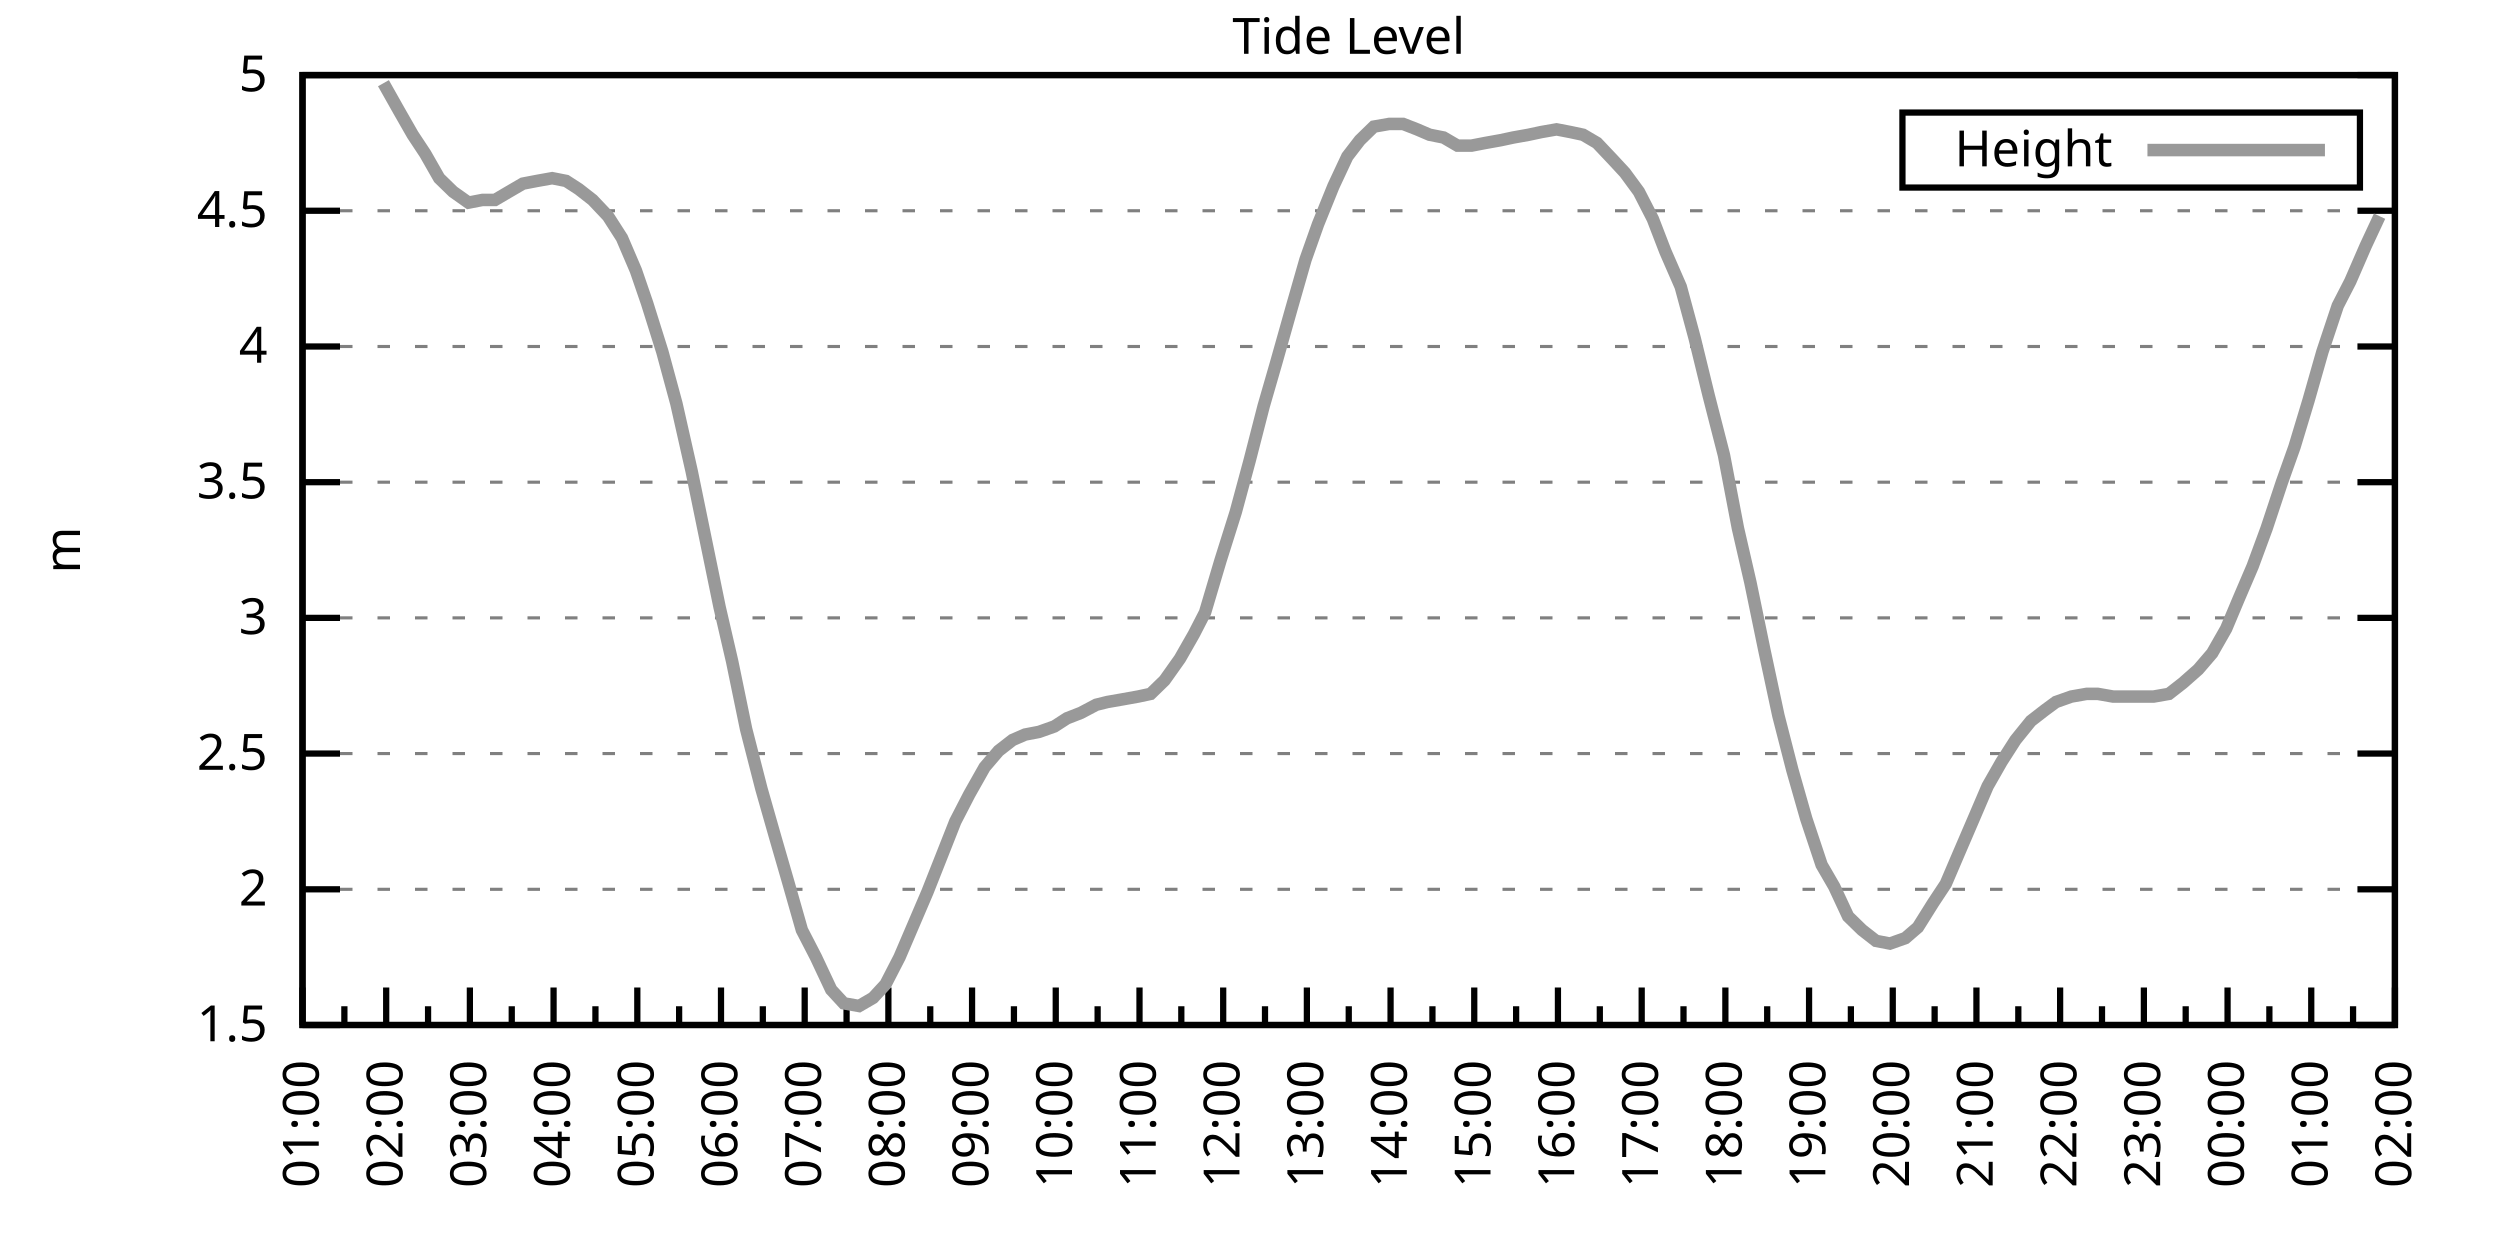
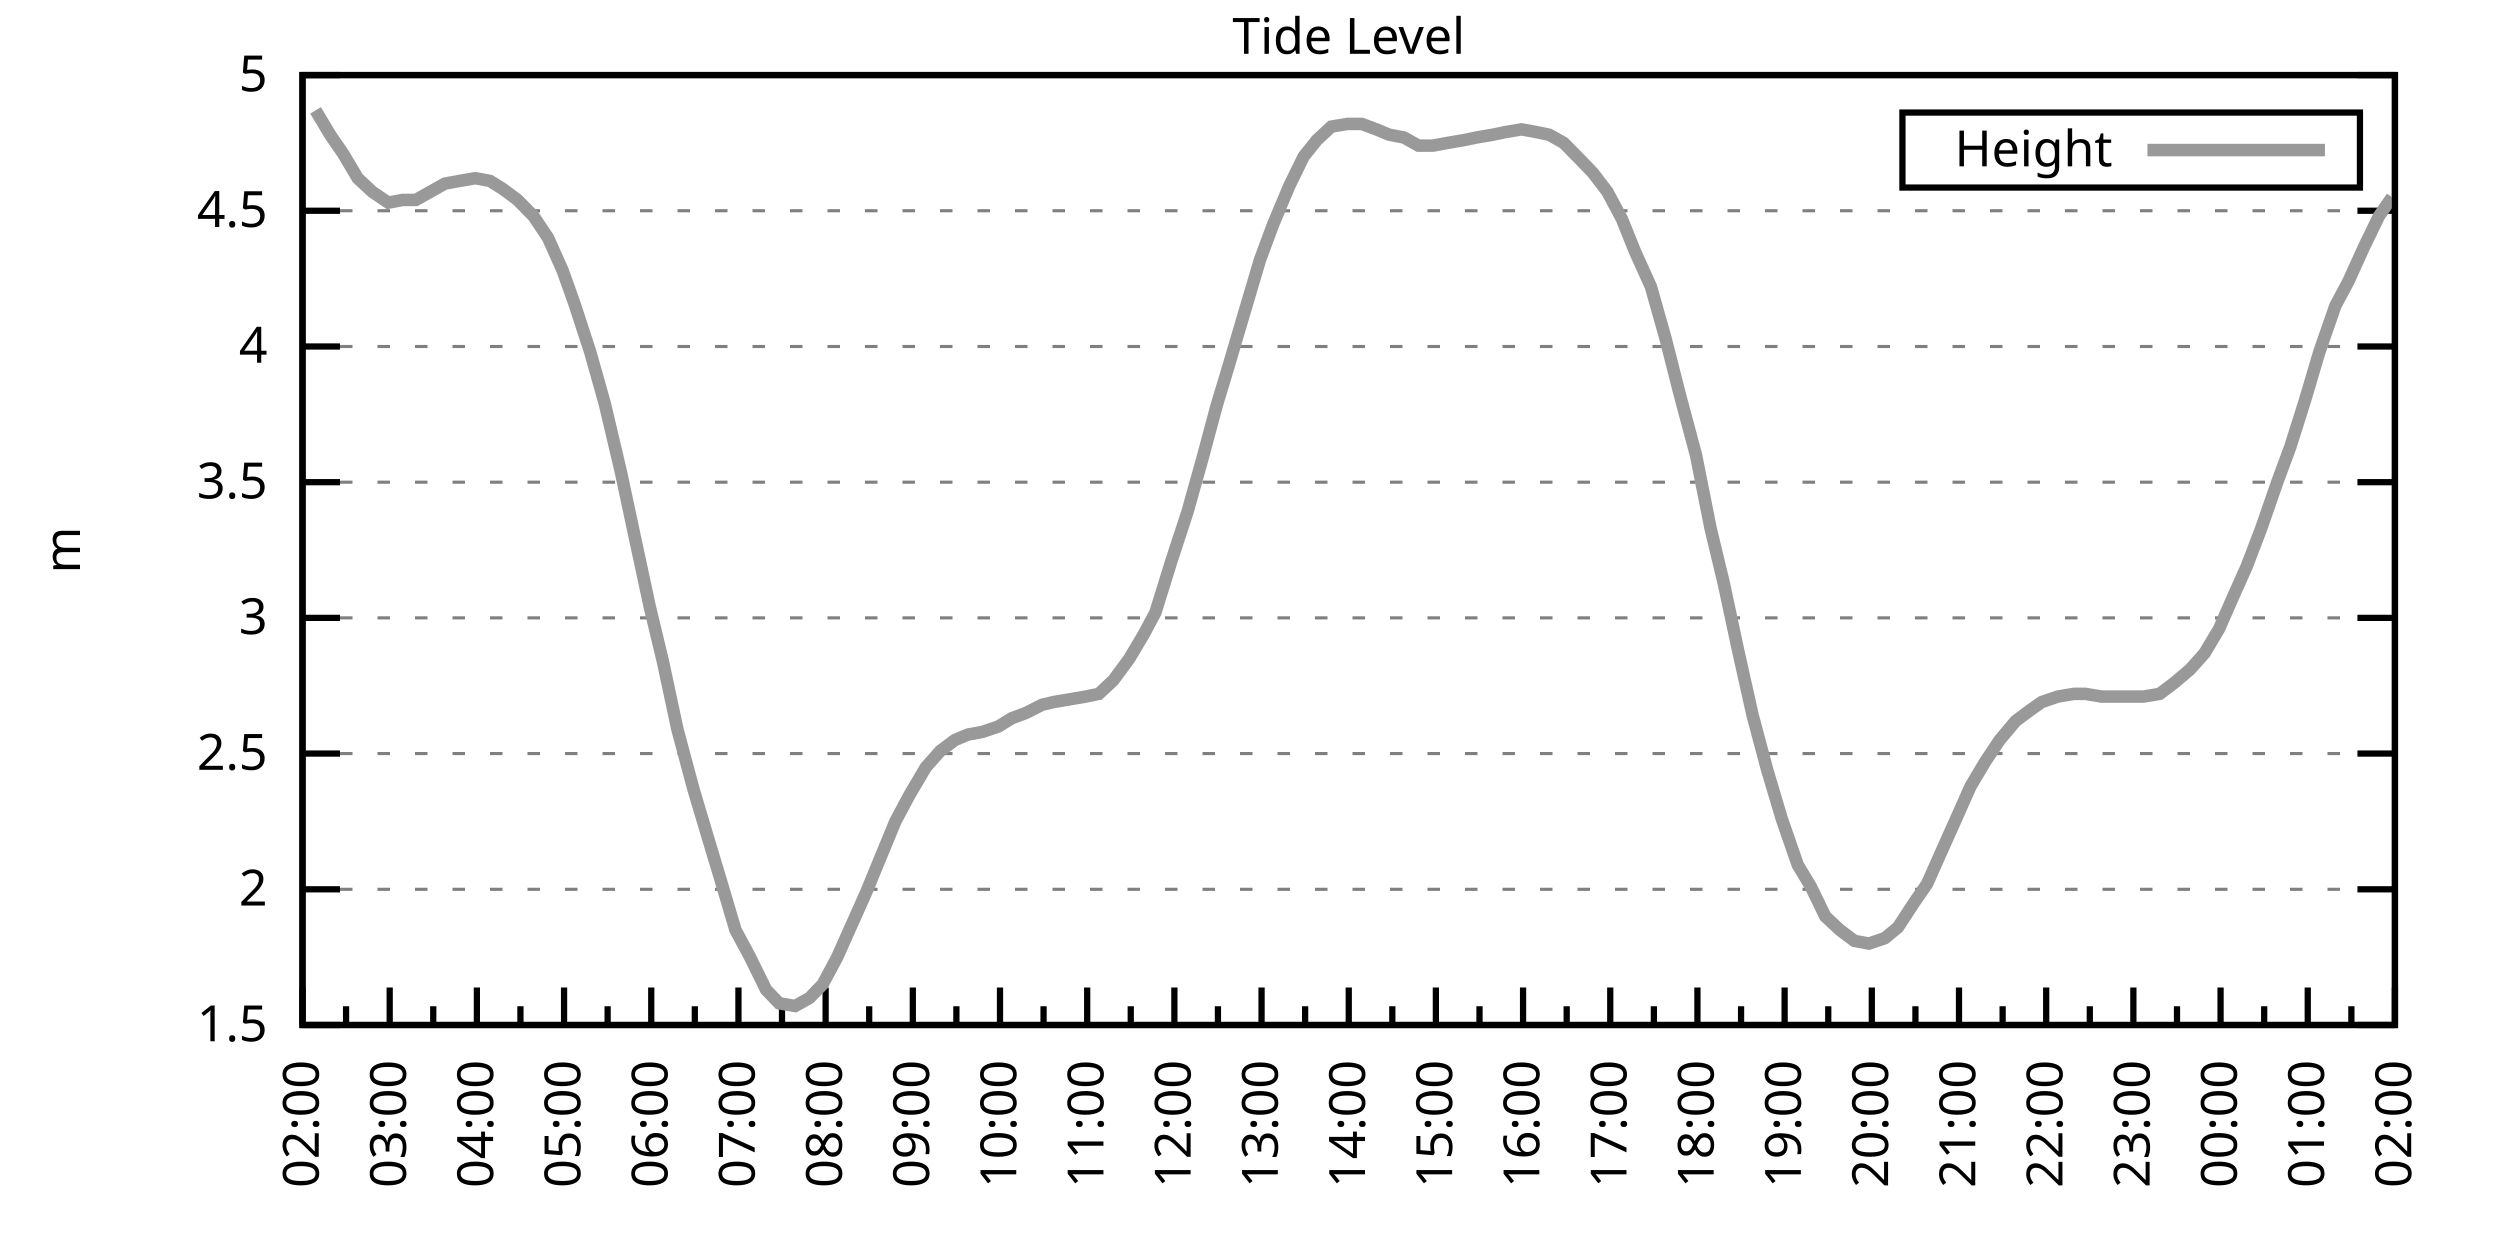
<svg xmlns="http://www.w3.org/2000/svg" xmlns:xlink="http://www.w3.org/1999/xlink" width="400" height="200" viewBox="0 0 400 200">
  <g id="gnuplot_canvas">
    <rect x="0" y="0" width="400" height="200" fill="none" />
    <defs>
      <circle id="gpDot" r="0.5" stroke-width="0.5" stroke="currentColor" />
      <path id="gpPt0" stroke-width="0.333" stroke="currentColor" d="M-1,0 h2 M0,-1 v2" />
      <path id="gpPt1" stroke-width="0.333" stroke="currentColor" d="M-1,-1 L1,1 M1,-1 L-1,1" />
      <path id="gpPt2" stroke-width="0.333" stroke="currentColor" d="M-1,0 L1,0 M0,-1 L0,1 M-1,-1 L1,1 M-1,1 L1,-1" />
      <rect id="gpPt3" stroke-width="0.333" stroke="currentColor" x="-1" y="-1" width="2" height="2" />
      <rect id="gpPt4" stroke-width="0.333" stroke="currentColor" fill="currentColor" x="-1" y="-1" width="2" height="2" />
      <circle id="gpPt5" stroke-width="0.333" stroke="currentColor" cx="0" cy="0" r="1" />
      <use xlink:href="#gpPt5" id="gpPt6" fill="currentColor" stroke="none" />
      <path id="gpPt7" stroke-width="0.333" stroke="currentColor" d="M0,-1.33 L-1.33,0.67 L1.33,0.67 z" />
      <use xlink:href="#gpPt7" id="gpPt8" fill="currentColor" stroke="none" />
      <use xlink:href="#gpPt7" id="gpPt9" stroke="currentColor" transform="rotate(180)" />
      <use xlink:href="#gpPt9" id="gpPt10" fill="currentColor" stroke="none" />
      <use xlink:href="#gpPt3" id="gpPt11" stroke="currentColor" transform="rotate(45)" />
      <use xlink:href="#gpPt11" id="gpPt12" fill="currentColor" stroke="none" />
      <path id="gpPt13" stroke-width="0.333" stroke="currentColor" d="M0,1.330 L1.265,0.411 L0.782,-1.067 L-0.782,-1.076 L-1.265,0.411 z" />
      <use xlink:href="#gpPt13" id="gpPt14" fill="currentColor" stroke="none" />
      <filter id="textbox" filterUnits="objectBoundingBox" x="0" y="0" height="1" width="1">
        <feFlood flood-color="white" flood-opacity="1" result="bgnd" />
        <feComposite in="SourceGraphic" in2="bgnd" operator="atop" />
      </filter>
      <filter id="greybox" filterUnits="objectBoundingBox" x="0" y="0" height="1" width="1">
        <feFlood flood-color="lightgrey" flood-opacity="1" result="grey" />
        <feComposite in="SourceGraphic" in2="grey" operator="atop" />
      </filter>
    </defs>
    <g fill="none" color="white" stroke="currentColor" stroke-width="1.00" stroke-linecap="butt" stroke-linejoin="miter">
</g>
    <g fill="none" color="black" stroke="currentColor" stroke-width="1.00" stroke-linecap="butt" stroke-linejoin="miter">
      <g stroke="none" shape-rendering="crispEdges">
        <polygon fill="rgb(255, 255, 255)" points="48.40,164.00 383.18,164.00 383.18,12.02 48.40,12.02 " />
      </g>
    </g>
    <g fill="none" color="black" stroke="currentColor" stroke-width="1.00" stroke-linecap="butt" stroke-linejoin="miter">
</g>
    <g fill="none" color="black" stroke="black" stroke-width="0.50" stroke-linecap="butt" stroke-linejoin="miter">
</g>
    <g fill="none" color="gray" stroke="currentColor" stroke-width="0.50" stroke-linecap="butt" stroke-linejoin="miter">
      <path stroke="gray" stroke-dasharray="2,4" class="gridline" d="M48.40,164.00 L383.19,164.00  " />
    </g>
    <g fill="none" color="gray" stroke="gray" stroke-width="1.00" stroke-linecap="butt" stroke-linejoin="miter">
</g>
    <g fill="none" color="black" stroke="currentColor" stroke-width="1.00" stroke-linecap="butt" stroke-linejoin="miter">
      <path stroke="black" d="M48.40,164.00 L54.40,164.00 M383.19,164.00 L377.19,164.00  " />
      <g transform="translate(42.80,166.60)" stroke="none" fill="black" font-family="Sans" font-size="8.00" text-anchor="end">
        <text>
          <tspan font-family="Sans"> 1.5</tspan>
        </text>
      </g>
    </g>
    <g fill="none" color="black" stroke="currentColor" stroke-width="1.00" stroke-linecap="butt" stroke-linejoin="miter">
</g>
    <g fill="none" color="black" stroke="black" stroke-width="0.50" stroke-linecap="butt" stroke-linejoin="miter">
</g>
    <g fill="none" color="gray" stroke="currentColor" stroke-width="0.50" stroke-linecap="butt" stroke-linejoin="miter">
      <path stroke="gray" stroke-dasharray="2,4" class="gridline" d="M48.40,142.29 L383.19,142.29  " />
    </g>
    <g fill="none" color="gray" stroke="gray" stroke-width="1.00" stroke-linecap="butt" stroke-linejoin="miter">
</g>
    <g fill="none" color="black" stroke="currentColor" stroke-width="1.00" stroke-linecap="butt" stroke-linejoin="miter">
      <path stroke="black" d="M48.40,142.29 L54.40,142.29 M383.19,142.29 L377.19,142.29  " />
      <g transform="translate(42.80,144.89)" stroke="none" fill="black" font-family="Sans" font-size="8.00" text-anchor="end">
        <text>
          <tspan font-family="Sans"> 2</tspan>
        </text>
      </g>
    </g>
    <g fill="none" color="black" stroke="currentColor" stroke-width="1.00" stroke-linecap="butt" stroke-linejoin="miter">
</g>
    <g fill="none" color="black" stroke="black" stroke-width="0.50" stroke-linecap="butt" stroke-linejoin="miter">
</g>
    <g fill="none" color="gray" stroke="currentColor" stroke-width="0.50" stroke-linecap="butt" stroke-linejoin="miter">
      <path stroke="gray" stroke-dasharray="2,4" class="gridline" d="M48.40,120.57 L383.19,120.57  " />
    </g>
    <g fill="none" color="gray" stroke="gray" stroke-width="1.00" stroke-linecap="butt" stroke-linejoin="miter">
</g>
    <g fill="none" color="black" stroke="currentColor" stroke-width="1.00" stroke-linecap="butt" stroke-linejoin="miter">
      <path stroke="black" d="M48.40,120.57 L54.40,120.57 M383.19,120.57 L377.19,120.57  " />
      <g transform="translate(42.80,123.17)" stroke="none" fill="black" font-family="Sans" font-size="8.00" text-anchor="end">
        <text>
          <tspan font-family="Sans"> 2.5</tspan>
        </text>
      </g>
    </g>
    <g fill="none" color="black" stroke="currentColor" stroke-width="1.00" stroke-linecap="butt" stroke-linejoin="miter">
</g>
    <g fill="none" color="black" stroke="black" stroke-width="0.50" stroke-linecap="butt" stroke-linejoin="miter">
</g>
    <g fill="none" color="gray" stroke="currentColor" stroke-width="0.50" stroke-linecap="butt" stroke-linejoin="miter">
      <path stroke="gray" stroke-dasharray="2,4" class="gridline" d="M48.40,98.86 L383.19,98.86  " />
    </g>
    <g fill="none" color="gray" stroke="gray" stroke-width="1.00" stroke-linecap="butt" stroke-linejoin="miter">
</g>
    <g fill="none" color="black" stroke="currentColor" stroke-width="1.00" stroke-linecap="butt" stroke-linejoin="miter">
      <path stroke="black" d="M48.40,98.86 L54.40,98.86 M383.19,98.86 L377.19,98.86  " />
      <g transform="translate(42.80,101.46)" stroke="none" fill="black" font-family="Sans" font-size="8.00" text-anchor="end">
        <text>
          <tspan font-family="Sans"> 3</tspan>
        </text>
      </g>
    </g>
    <g fill="none" color="black" stroke="currentColor" stroke-width="1.00" stroke-linecap="butt" stroke-linejoin="miter">
</g>
    <g fill="none" color="black" stroke="black" stroke-width="0.50" stroke-linecap="butt" stroke-linejoin="miter">
</g>
    <g fill="none" color="gray" stroke="currentColor" stroke-width="0.50" stroke-linecap="butt" stroke-linejoin="miter">
      <path stroke="gray" stroke-dasharray="2,4" class="gridline" d="M48.40,77.15 L383.19,77.15  " />
    </g>
    <g fill="none" color="gray" stroke="gray" stroke-width="1.00" stroke-linecap="butt" stroke-linejoin="miter">
</g>
    <g fill="none" color="black" stroke="currentColor" stroke-width="1.00" stroke-linecap="butt" stroke-linejoin="miter">
      <path stroke="black" d="M48.40,77.15 L54.40,77.15 M383.19,77.15 L377.19,77.15  " />
      <g transform="translate(42.80,79.75)" stroke="none" fill="black" font-family="Sans" font-size="8.00" text-anchor="end">
        <text>
          <tspan font-family="Sans"> 3.5</tspan>
        </text>
      </g>
    </g>
    <g fill="none" color="black" stroke="currentColor" stroke-width="1.00" stroke-linecap="butt" stroke-linejoin="miter">
</g>
    <g fill="none" color="black" stroke="black" stroke-width="0.50" stroke-linecap="butt" stroke-linejoin="miter">
</g>
    <g fill="none" color="gray" stroke="currentColor" stroke-width="0.50" stroke-linecap="butt" stroke-linejoin="miter">
      <path stroke="gray" stroke-dasharray="2,4" class="gridline" d="M48.40,55.44 L383.19,55.44  " />
    </g>
    <g fill="none" color="gray" stroke="gray" stroke-width="1.00" stroke-linecap="butt" stroke-linejoin="miter">
</g>
    <g fill="none" color="black" stroke="currentColor" stroke-width="1.00" stroke-linecap="butt" stroke-linejoin="miter">
      <path stroke="black" d="M48.40,55.44 L54.40,55.44 M383.19,55.44 L377.19,55.44  " />
      <g transform="translate(42.80,58.04)" stroke="none" fill="black" font-family="Sans" font-size="8.00" text-anchor="end">
        <text>
          <tspan font-family="Sans"> 4</tspan>
        </text>
      </g>
    </g>
    <g fill="none" color="black" stroke="currentColor" stroke-width="1.00" stroke-linecap="butt" stroke-linejoin="miter">
</g>
    <g fill="none" color="black" stroke="black" stroke-width="0.50" stroke-linecap="butt" stroke-linejoin="miter">
</g>
    <g fill="none" color="gray" stroke="currentColor" stroke-width="0.50" stroke-linecap="butt" stroke-linejoin="miter">
      <path stroke="gray" stroke-dasharray="2,4" class="gridline" d="M48.40,33.72 L383.19,33.72  " />
    </g>
    <g fill="none" color="gray" stroke="gray" stroke-width="1.00" stroke-linecap="butt" stroke-linejoin="miter">
</g>
    <g fill="none" color="black" stroke="currentColor" stroke-width="1.00" stroke-linecap="butt" stroke-linejoin="miter">
      <path stroke="black" d="M48.40,33.72 L54.40,33.72 M383.19,33.72 L377.19,33.72  " />
      <g transform="translate(42.80,36.32)" stroke="none" fill="black" font-family="Sans" font-size="8.00" text-anchor="end">
        <text>
          <tspan font-family="Sans"> 4.5</tspan>
        </text>
      </g>
    </g>
    <g fill="none" color="black" stroke="currentColor" stroke-width="1.00" stroke-linecap="butt" stroke-linejoin="miter">
</g>
    <g fill="none" color="black" stroke="black" stroke-width="0.50" stroke-linecap="butt" stroke-linejoin="miter">
</g>
    <g fill="none" color="gray" stroke="currentColor" stroke-width="0.50" stroke-linecap="butt" stroke-linejoin="miter">
      <path stroke="gray" stroke-dasharray="2,4" class="gridline" d="M48.40,12.01 L383.19,12.01  " />
    </g>
    <g fill="none" color="gray" stroke="gray" stroke-width="1.00" stroke-linecap="butt" stroke-linejoin="miter">
</g>
    <g fill="none" color="black" stroke="currentColor" stroke-width="1.00" stroke-linecap="butt" stroke-linejoin="miter">
      <path stroke="black" d="M48.40,12.01 L54.40,12.01 M383.19,12.01 L377.19,12.01  " />
      <g transform="translate(42.80,14.61)" stroke="none" fill="black" font-family="Sans" font-size="8.00" text-anchor="end">
        <text>
          <tspan font-family="Sans"> 5</tspan>
        </text>
      </g>
    </g>
    <g fill="none" color="black" stroke="currentColor" stroke-width="1.00" stroke-linecap="butt" stroke-linejoin="miter">
      <path stroke="black" d="M48.40,164.00 L48.40,158.00  " />
      <g transform="translate(51.00,169.60) rotate(270)" stroke="none" fill="black" font-family="Sans" font-size="8.00" text-anchor="end">
        <text>
+           <tspan font-family="Sans">02:00</tspan>
+         </text>
+       </g>
+     </g>
+     <g fill="none" color="black" stroke="currentColor" stroke-width="1.00" stroke-linecap="butt" stroke-linejoin="miter">
+       <path stroke="black" d="M55.37,164.00 L55.37,161.00 M62.35,164.00 L62.35,158.00  " />
+       <g transform="translate(64.95,169.60) rotate(270)" stroke="none" fill="black" font-family="Sans" font-size="8.00" text-anchor="end">
+         <text>
+           <tspan font-family="Sans">03:00</tspan>
+         </text>
+       </g>
+     </g>
+     <g fill="none" color="black" stroke="currentColor" stroke-width="1.00" stroke-linecap="butt" stroke-linejoin="miter">
+       <path stroke="black" d="M69.32,164.00 L69.32,161.00 M76.30,164.00 L76.30,158.00  " />
+       <g transform="translate(78.90,169.60) rotate(270)" stroke="none" fill="black" font-family="Sans" font-size="8.00" text-anchor="end">
+         <text>
+           <tspan font-family="Sans">04:00</tspan>
+         </text>
+       </g>
+     </g>
+     <g fill="none" color="black" stroke="currentColor" stroke-width="1.00" stroke-linecap="butt" stroke-linejoin="miter">
+       <path stroke="black" d="M83.27,164.00 L83.27,161.00 M90.25,164.00 L90.25,158.00  " />
+       <g transform="translate(92.85,169.60) rotate(270)" stroke="none" fill="black" font-family="Sans" font-size="8.00" text-anchor="end">
+         <text>
+           <tspan font-family="Sans">05:00</tspan>
+         </text>
+       </g>
+     </g>
+     <g fill="none" color="black" stroke="currentColor" stroke-width="1.00" stroke-linecap="butt" stroke-linejoin="miter">
+       <path stroke="black" d="M97.22,164.00 L97.22,161.00 M104.20,164.00 L104.20,158.00  " />
+       <g transform="translate(106.80,169.60) rotate(270)" stroke="none" fill="black" font-family="Sans" font-size="8.00" text-anchor="end">
+         <text>
+           <tspan font-family="Sans">06:00</tspan>
+         </text>
+       </g>
+     </g>
+     <g fill="none" color="black" stroke="currentColor" stroke-width="1.00" stroke-linecap="butt" stroke-linejoin="miter">
+       <path stroke="black" d="M111.17,164.00 L111.17,161.00 M118.15,164.00 L118.15,158.00  " />
+       <g transform="translate(120.75,169.60) rotate(270)" stroke="none" fill="black" font-family="Sans" font-size="8.00" text-anchor="end">
+         <text>
+           <tspan font-family="Sans">07:00</tspan>
+         </text>
+       </g>
+     </g>
+     <g fill="none" color="black" stroke="currentColor" stroke-width="1.00" stroke-linecap="butt" stroke-linejoin="miter">
+       <path stroke="black" d="M125.12,164.00 L125.12,161.00 M132.10,164.00 L132.10,158.00  " />
+       <g transform="translate(134.70,169.60) rotate(270)" stroke="none" fill="black" font-family="Sans" font-size="8.00" text-anchor="end">
+         <text>
+           <tspan font-family="Sans">08:00</tspan>
+         </text>
+       </g>
+     </g>
+     <g fill="none" color="black" stroke="currentColor" stroke-width="1.00" stroke-linecap="butt" stroke-linejoin="miter">
+       <path stroke="black" d="M139.07,164.00 L139.07,161.00 M146.05,164.00 L146.05,158.00  " />
+       <g transform="translate(148.65,169.60) rotate(270)" stroke="none" fill="black" font-family="Sans" font-size="8.00" text-anchor="end">
+         <text>
+           <tspan font-family="Sans">09:00</tspan>
+         </text>
+       </g>
+     </g>
+     <g fill="none" color="black" stroke="currentColor" stroke-width="1.00" stroke-linecap="butt" stroke-linejoin="miter">
+       <path stroke="black" d="M153.02,164.00 L153.02,161.00 M160.00,164.00 L160.00,158.00  " />
+       <g transform="translate(162.60,169.60) rotate(270)" stroke="none" fill="black" font-family="Sans" font-size="8.00" text-anchor="end">
+         <text>
+           <tspan font-family="Sans">10:00</tspan>
+         </text>
+       </g>
+     </g>
+     <g fill="none" color="black" stroke="currentColor" stroke-width="1.00" stroke-linecap="butt" stroke-linejoin="miter">
+       <path stroke="black" d="M166.97,164.00 L166.97,161.00 M173.95,164.00 L173.95,158.00  " />
+       <g transform="translate(176.55,169.60) rotate(270)" stroke="none" fill="black" font-family="Sans" font-size="8.00" text-anchor="end">
+         <text>
+           <tspan font-family="Sans">11:00</tspan>
+         </text>
+       </g>
+     </g>
+     <g fill="none" color="black" stroke="currentColor" stroke-width="1.00" stroke-linecap="butt" stroke-linejoin="miter">
+       <path stroke="black" d="M180.92,164.00 L180.92,161.00 M187.90,164.00 L187.90,158.00  " />
+       <g transform="translate(190.50,169.60) rotate(270)" stroke="none" fill="black" font-family="Sans" font-size="8.00" text-anchor="end">
+         <text>
+           <tspan font-family="Sans">12:00</tspan>
+         </text>
+       </g>
+     </g>
+     <g fill="none" color="black" stroke="currentColor" stroke-width="1.00" stroke-linecap="butt" stroke-linejoin="miter">
+       <path stroke="black" d="M194.87,164.00 L194.87,161.00 M201.85,164.00 L201.85,158.00  " />
+       <g transform="translate(204.45,169.60) rotate(270)" stroke="none" fill="black" font-family="Sans" font-size="8.00" text-anchor="end">
+         <text>
+           <tspan font-family="Sans">13:00</tspan>
+         </text>
+       </g>
+     </g>
+     <g fill="none" color="black" stroke="currentColor" stroke-width="1.00" stroke-linecap="butt" stroke-linejoin="miter">
+       <path stroke="black" d="M208.82,164.00 L208.82,161.00 M215.80,164.00 L215.80,158.00  " />
+       <g transform="translate(218.40,169.60) rotate(270)" stroke="none" fill="black" font-family="Sans" font-size="8.00" text-anchor="end">
+         <text>
+           <tspan font-family="Sans">14:00</tspan>
+         </text>
+       </g>
+     </g>
+     <g fill="none" color="black" stroke="currentColor" stroke-width="1.00" stroke-linecap="butt" stroke-linejoin="miter">
+       <path stroke="black" d="M222.77,164.00 L222.77,161.00 M229.74,164.00 L229.74,158.00  " />
+       <g transform="translate(232.34,169.60) rotate(270)" stroke="none" fill="black" font-family="Sans" font-size="8.00" text-anchor="end">
+         <text>
+           <tspan font-family="Sans">15:00</tspan>
+         </text>
+       </g>
+     </g>
+     <g fill="none" color="black" stroke="currentColor" stroke-width="1.00" stroke-linecap="butt" stroke-linejoin="miter">
+       <path stroke="black" d="M236.72,164.00 L236.72,161.00 M243.69,164.00 L243.69,158.00  " />
+       <g transform="translate(246.29,169.60) rotate(270)" stroke="none" fill="black" font-family="Sans" font-size="8.00" text-anchor="end">
+         <text>
+           <tspan font-family="Sans">16:00</tspan>
+         </text>
+       </g>
+     </g>
+     <g fill="none" color="black" stroke="currentColor" stroke-width="1.00" stroke-linecap="butt" stroke-linejoin="miter">
+       <path stroke="black" d="M250.67,164.00 L250.67,161.00 M257.64,164.00 L257.64,158.00  " />
+       <g transform="translate(260.24,169.60) rotate(270)" stroke="none" fill="black" font-family="Sans" font-size="8.00" text-anchor="end">
+         <text>
+           <tspan font-family="Sans">17:00</tspan>
+         </text>
+       </g>
+     </g>
+     <g fill="none" color="black" stroke="currentColor" stroke-width="1.00" stroke-linecap="butt" stroke-linejoin="miter">
+       <path stroke="black" d="M264.62,164.00 L264.62,161.00 M271.59,164.00 L271.59,158.00  " />
+       <g transform="translate(274.19,169.60) rotate(270)" stroke="none" fill="black" font-family="Sans" font-size="8.00" text-anchor="end">
+         <text>
+           <tspan font-family="Sans">18:00</tspan>
+         </text>
+       </g>
+     </g>
+     <g fill="none" color="black" stroke="currentColor" stroke-width="1.00" stroke-linecap="butt" stroke-linejoin="miter">
+       <path stroke="black" d="M278.57,164.00 L278.57,161.00 M285.54,164.00 L285.54,158.00  " />
+       <g transform="translate(288.14,169.60) rotate(270)" stroke="none" fill="black" font-family="Sans" font-size="8.00" text-anchor="end">
+         <text>
+           <tspan font-family="Sans">19:00</tspan>
+         </text>
+       </g>
+     </g>
+     <g fill="none" color="black" stroke="currentColor" stroke-width="1.00" stroke-linecap="butt" stroke-linejoin="miter">
+       <path stroke="black" d="M292.52,164.00 L292.52,161.00 M299.49,164.00 L299.49,158.00  " />
+       <g transform="translate(302.09,169.60) rotate(270)" stroke="none" fill="black" font-family="Sans" font-size="8.00" text-anchor="end">
+         <text>
+           <tspan font-family="Sans">20:00</tspan>
+         </text>
+       </g>
+     </g>
+     <g fill="none" color="black" stroke="currentColor" stroke-width="1.00" stroke-linecap="butt" stroke-linejoin="miter">
+       <path stroke="black" d="M306.47,164.00 L306.47,161.00 M313.44,164.00 L313.44,158.00  " />
+       <g transform="translate(316.04,169.60) rotate(270)" stroke="none" fill="black" font-family="Sans" font-size="8.00" text-anchor="end">
+         <text>
+           <tspan font-family="Sans">21:00</tspan>
+         </text>
+       </g>
+     </g>
+     <g fill="none" color="black" stroke="currentColor" stroke-width="1.00" stroke-linecap="butt" stroke-linejoin="miter">
+       <path stroke="black" d="M320.42,164.00 L320.42,161.00 M327.39,164.00 L327.39,158.00  " />
+       <g transform="translate(329.99,169.60) rotate(270)" stroke="none" fill="black" font-family="Sans" font-size="8.00" text-anchor="end">
+         <text>
+           <tspan font-family="Sans">22:00</tspan>
+         </text>
+       </g>
+     </g>
+     <g fill="none" color="black" stroke="currentColor" stroke-width="1.00" stroke-linecap="butt" stroke-linejoin="miter">
+       <path stroke="black" d="M334.37,164.00 L334.37,161.00 M341.34,164.00 L341.34,158.00  " />
+       <g transform="translate(343.94,169.60) rotate(270)" stroke="none" fill="black" font-family="Sans" font-size="8.00" text-anchor="end">
+         <text>
+           <tspan font-family="Sans">23:00</tspan>
+         </text>
+       </g>
+     </g>
+     <g fill="none" color="black" stroke="currentColor" stroke-width="1.00" stroke-linecap="butt" stroke-linejoin="miter">
+       <path stroke="black" d="M348.32,164.00 L348.32,161.00 M355.29,164.00 L355.29,158.00  " />
+       <g transform="translate(357.89,169.60) rotate(270)" stroke="none" fill="black" font-family="Sans" font-size="8.00" text-anchor="end">
+         <text>
+           <tspan font-family="Sans">00:00</tspan>
+         </text>
+       </g>
+     </g>
+     <g fill="none" color="black" stroke="currentColor" stroke-width="1.00" stroke-linecap="butt" stroke-linejoin="miter">
+       <path stroke="black" d="M362.27,164.00 L362.27,161.00 M369.24,164.00 L369.24,158.00  " />
+       <g transform="translate(371.84,169.60) rotate(270)" stroke="none" fill="black" font-family="Sans" font-size="8.00" text-anchor="end">
+         <text>
          <tspan font-family="Sans">01:00</tspan>
        </text>
      </g>
    </g>
    <g fill="none" color="black" stroke="currentColor" stroke-width="1.00" stroke-linecap="butt" stroke-linejoin="miter">
-       <path stroke="black" d="M55.10,164.00 L55.10,161.00 M61.79,164.00 L61.79,158.00  " />
-       <g transform="translate(64.39,169.60) rotate(270)" stroke="none" fill="black" font-family="Sans" font-size="8.00" text-anchor="end">
-         <text>
-           <tspan font-family="Sans">02:00</tspan>
-         </text>
-       </g>
-     </g>
-     <g fill="none" color="black" stroke="currentColor" stroke-width="1.00" stroke-linecap="butt" stroke-linejoin="miter">
-       <path stroke="black" d="M68.49,164.00 L68.49,161.00 M75.18,164.00 L75.18,158.00  " />
-       <g transform="translate(77.78,169.60) rotate(270)" stroke="none" fill="black" font-family="Sans" font-size="8.00" text-anchor="end">
-         <text>
-           <tspan font-family="Sans">03:00</tspan>
-         </text>
-       </g>
-     </g>
-     <g fill="none" color="black" stroke="currentColor" stroke-width="1.00" stroke-linecap="butt" stroke-linejoin="miter">
-       <path stroke="black" d="M81.88,164.00 L81.88,161.00 M88.57,164.00 L88.57,158.00  " />
-       <g transform="translate(91.17,169.60) rotate(270)" stroke="none" fill="black" font-family="Sans" font-size="8.00" text-anchor="end">
-         <text>
-           <tspan font-family="Sans">04:00</tspan>
-         </text>
-       </g>
-     </g>
-     <g fill="none" color="black" stroke="currentColor" stroke-width="1.00" stroke-linecap="butt" stroke-linejoin="miter">
-       <path stroke="black" d="M95.27,164.00 L95.27,161.00 M101.97,164.00 L101.97,158.00  " />
-       <g transform="translate(104.57,169.60) rotate(270)" stroke="none" fill="black" font-family="Sans" font-size="8.00" text-anchor="end">
-         <text>
-           <tspan font-family="Sans">05:00</tspan>
-         </text>
-       </g>
-     </g>
-     <g fill="none" color="black" stroke="currentColor" stroke-width="1.00" stroke-linecap="butt" stroke-linejoin="miter">
-       <path stroke="black" d="M108.66,164.00 L108.66,161.00 M115.36,164.00 L115.36,158.00  " />
-       <g transform="translate(117.96,169.60) rotate(270)" stroke="none" fill="black" font-family="Sans" font-size="8.00" text-anchor="end">
-         <text>
-           <tspan font-family="Sans">06:00</tspan>
-         </text>
-       </g>
-     </g>
-     <g fill="none" color="black" stroke="currentColor" stroke-width="1.00" stroke-linecap="butt" stroke-linejoin="miter">
-       <path stroke="black" d="M122.05,164.00 L122.05,161.00 M128.75,164.00 L128.75,158.00  " />
-       <g transform="translate(131.35,169.60) rotate(270)" stroke="none" fill="black" font-family="Sans" font-size="8.00" text-anchor="end">
-         <text>
-           <tspan font-family="Sans">07:00</tspan>
-         </text>
-       </g>
-     </g>
-     <g fill="none" color="black" stroke="currentColor" stroke-width="1.00" stroke-linecap="butt" stroke-linejoin="miter">
-       <path stroke="black" d="M135.45,164.00 L135.45,161.00 M142.14,164.00 L142.14,158.00  " />
-       <g transform="translate(144.74,169.60) rotate(270)" stroke="none" fill="black" font-family="Sans" font-size="8.00" text-anchor="end">
-         <text>
-           <tspan font-family="Sans">08:00</tspan>
-         </text>
-       </g>
-     </g>
-     <g fill="none" color="black" stroke="currentColor" stroke-width="1.00" stroke-linecap="butt" stroke-linejoin="miter">
-       <path stroke="black" d="M148.84,164.00 L148.84,161.00 M155.53,164.00 L155.53,158.00  " />
-       <g transform="translate(158.13,169.60) rotate(270)" stroke="none" fill="black" font-family="Sans" font-size="8.00" text-anchor="end">
-         <text>
-           <tspan font-family="Sans">09:00</tspan>
-         </text>
-       </g>
-     </g>
-     <g fill="none" color="black" stroke="currentColor" stroke-width="1.00" stroke-linecap="butt" stroke-linejoin="miter">
-       <path stroke="black" d="M162.23,164.00 L162.23,161.00 M168.92,164.00 L168.92,158.00  " />
-       <g transform="translate(171.52,169.60) rotate(270)" stroke="none" fill="black" font-family="Sans" font-size="8.00" text-anchor="end">
-         <text>
-           <tspan font-family="Sans">10:00</tspan>
-         </text>
-       </g>
-     </g>
-     <g fill="none" color="black" stroke="currentColor" stroke-width="1.00" stroke-linecap="butt" stroke-linejoin="miter">
-       <path stroke="black" d="M175.62,164.00 L175.62,161.00 M182.32,164.00 L182.32,158.00  " />
-       <g transform="translate(184.92,169.60) rotate(270)" stroke="none" fill="black" font-family="Sans" font-size="8.00" text-anchor="end">
-         <text>
-           <tspan font-family="Sans">11:00</tspan>
-         </text>
-       </g>
-     </g>
-     <g fill="none" color="black" stroke="currentColor" stroke-width="1.00" stroke-linecap="butt" stroke-linejoin="miter">
-       <path stroke="black" d="M189.01,164.00 L189.01,161.00 M195.71,164.00 L195.71,158.00  " />
-       <g transform="translate(198.31,169.60) rotate(270)" stroke="none" fill="black" font-family="Sans" font-size="8.00" text-anchor="end">
-         <text>
-           <tspan font-family="Sans">12:00</tspan>
-         </text>
-       </g>
-     </g>
-     <g fill="none" color="black" stroke="currentColor" stroke-width="1.00" stroke-linecap="butt" stroke-linejoin="miter">
-       <path stroke="black" d="M202.40,164.00 L202.40,161.00 M209.10,164.00 L209.10,158.00  " />
-       <g transform="translate(211.70,169.60) rotate(270)" stroke="none" fill="black" font-family="Sans" font-size="8.00" text-anchor="end">
-         <text>
-           <tspan font-family="Sans">13:00</tspan>
-         </text>
-       </g>
-     </g>
-     <g fill="none" color="black" stroke="currentColor" stroke-width="1.00" stroke-linecap="butt" stroke-linejoin="miter">
-       <path stroke="black" d="M215.80,164.00 L215.80,161.00 M222.49,164.00 L222.49,158.00  " />
-       <g transform="translate(225.09,169.60) rotate(270)" stroke="none" fill="black" font-family="Sans" font-size="8.00" text-anchor="end">
-         <text>
-           <tspan font-family="Sans">14:00</tspan>
-         </text>
-       </g>
-     </g>
-     <g fill="none" color="black" stroke="currentColor" stroke-width="1.00" stroke-linecap="butt" stroke-linejoin="miter">
-       <path stroke="black" d="M229.19,164.00 L229.19,161.00 M235.88,164.00 L235.88,158.00  " />
-       <g transform="translate(238.48,169.60) rotate(270)" stroke="none" fill="black" font-family="Sans" font-size="8.00" text-anchor="end">
-         <text>
-           <tspan font-family="Sans">15:00</tspan>
-         </text>
-       </g>
-     </g>
-     <g fill="none" color="black" stroke="currentColor" stroke-width="1.00" stroke-linecap="butt" stroke-linejoin="miter">
-       <path stroke="black" d="M242.58,164.00 L242.58,161.00 M249.27,164.00 L249.27,158.00  " />
-       <g transform="translate(251.87,169.60) rotate(270)" stroke="none" fill="black" font-family="Sans" font-size="8.00" text-anchor="end">
-         <text>
-           <tspan font-family="Sans">16:00</tspan>
-         </text>
-       </g>
-     </g>
-     <g fill="none" color="black" stroke="currentColor" stroke-width="1.00" stroke-linecap="butt" stroke-linejoin="miter">
-       <path stroke="black" d="M255.97,164.00 L255.97,161.00 M262.67,164.00 L262.67,158.00  " />
-       <g transform="translate(265.27,169.60) rotate(270)" stroke="none" fill="black" font-family="Sans" font-size="8.00" text-anchor="end">
-         <text>
-           <tspan font-family="Sans">17:00</tspan>
-         </text>
-       </g>
-     </g>
-     <g fill="none" color="black" stroke="currentColor" stroke-width="1.00" stroke-linecap="butt" stroke-linejoin="miter">
-       <path stroke="black" d="M269.36,164.00 L269.36,161.00 M276.06,164.00 L276.06,158.00  " />
-       <g transform="translate(278.66,169.60) rotate(270)" stroke="none" fill="black" font-family="Sans" font-size="8.00" text-anchor="end">
-         <text>
-           <tspan font-family="Sans">18:00</tspan>
-         </text>
-       </g>
-     </g>
-     <g fill="none" color="black" stroke="currentColor" stroke-width="1.00" stroke-linecap="butt" stroke-linejoin="miter">
-       <path stroke="black" d="M282.75,164.00 L282.75,161.00 M289.45,164.00 L289.45,158.00  " />
-       <g transform="translate(292.05,169.60) rotate(270)" stroke="none" fill="black" font-family="Sans" font-size="8.00" text-anchor="end">
-         <text>
-           <tspan font-family="Sans">19:00</tspan>
-         </text>
-       </g>
-     </g>
-     <g fill="none" color="black" stroke="currentColor" stroke-width="1.00" stroke-linecap="butt" stroke-linejoin="miter">
-       <path stroke="black" d="M296.14,164.00 L296.14,161.00 M302.84,164.00 L302.84,158.00  " />
-       <g transform="translate(305.44,169.60) rotate(270)" stroke="none" fill="black" font-family="Sans" font-size="8.00" text-anchor="end">
-         <text>
-           <tspan font-family="Sans">20:00</tspan>
-         </text>
-       </g>
-     </g>
-     <g fill="none" color="black" stroke="currentColor" stroke-width="1.00" stroke-linecap="butt" stroke-linejoin="miter">
-       <path stroke="black" d="M309.54,164.00 L309.54,161.00 M316.23,164.00 L316.23,158.00  " />
-       <g transform="translate(318.83,169.60) rotate(270)" stroke="none" fill="black" font-family="Sans" font-size="8.00" text-anchor="end">
-         <text>
-           <tspan font-family="Sans">21:00</tspan>
-         </text>
-       </g>
-     </g>
-     <g fill="none" color="black" stroke="currentColor" stroke-width="1.00" stroke-linecap="butt" stroke-linejoin="miter">
-       <path stroke="black" d="M322.93,164.00 L322.93,161.00 M329.62,164.00 L329.62,158.00  " />
-       <g transform="translate(332.22,169.60) rotate(270)" stroke="none" fill="black" font-family="Sans" font-size="8.00" text-anchor="end">
-         <text>
-           <tspan font-family="Sans">22:00</tspan>
-         </text>
-       </g>
-     </g>
-     <g fill="none" color="black" stroke="currentColor" stroke-width="1.00" stroke-linecap="butt" stroke-linejoin="miter">
-       <path stroke="black" d="M336.32,164.00 L336.32,161.00 M343.02,164.00 L343.02,158.00  " />
-       <g transform="translate(345.62,169.60) rotate(270)" stroke="none" fill="black" font-family="Sans" font-size="8.00" text-anchor="end">
-         <text>
-           <tspan font-family="Sans">23:00</tspan>
-         </text>
-       </g>
-     </g>
-     <g fill="none" color="black" stroke="currentColor" stroke-width="1.00" stroke-linecap="butt" stroke-linejoin="miter">
-       <path stroke="black" d="M349.71,164.00 L349.71,161.00 M356.41,164.00 L356.41,158.00  " />
-       <g transform="translate(359.01,169.60) rotate(270)" stroke="none" fill="black" font-family="Sans" font-size="8.00" text-anchor="end">
-         <text>
-           <tspan font-family="Sans">00:00</tspan>
-         </text>
-       </g>
-     </g>
-     <g fill="none" color="black" stroke="currentColor" stroke-width="1.00" stroke-linecap="butt" stroke-linejoin="miter">
-       <path stroke="black" d="M363.10,164.00 L363.10,161.00 M369.80,164.00 L369.80,158.00  " />
-       <g transform="translate(372.40,169.60) rotate(270)" stroke="none" fill="black" font-family="Sans" font-size="8.00" text-anchor="end">
-         <text>
-           <tspan font-family="Sans">01:00</tspan>
-         </text>
-       </g>
-     </g>
-     <g fill="none" color="black" stroke="currentColor" stroke-width="1.00" stroke-linecap="butt" stroke-linejoin="miter">
-       <path stroke="black" d="M376.49,164.00 L376.49,161.00 M383.19,164.00 L383.19,158.00  " />
+       <path stroke="black" d="M376.22,164.00 L376.22,161.00 M383.19,164.00 L383.19,158.00  " />
      <g transform="translate(385.79,169.60) rotate(270)" stroke="none" fill="black" font-family="Sans" font-size="8.00" text-anchor="end">
        <text>
          <tspan font-family="Sans">02:00</tspan>
        </text>
      </g>
    </g>
    <g fill="none" color="black" stroke="currentColor" stroke-width="1.00" stroke-linecap="butt" stroke-linejoin="miter">
</g>
    <g fill="none" color="black" stroke="currentColor" stroke-width="1.00" stroke-linecap="butt" stroke-linejoin="miter">
      <path stroke="black" d="M48.40,12.01 L48.40,164.00 L383.19,164.00 L383.19,12.01 L48.40,12.01 Z  " />
    </g>
    <g fill="none" color="black" stroke="currentColor" stroke-width="1.00" stroke-linecap="butt" stroke-linejoin="miter">
      <g transform="translate(12.80,88.01) rotate(270)" stroke="none" fill="black" font-family="Sans" font-size="8.00" text-anchor="middle">
        <text>
          <tspan font-family="Sans">m</tspan>
        </text>
      </g>
    </g>
    <g fill="none" color="black" stroke="currentColor" stroke-width="1.00" stroke-linecap="butt" stroke-linejoin="miter">
</g>
    <g fill="none" color="black" stroke="currentColor" stroke-width="1.00" stroke-linecap="butt" stroke-linejoin="miter">
      <path stroke="black" d="M304.39,30.01 L304.39,18.01 L377.59,18.01 L377.59,30.01 L304.39,30.01 Z  " />
    </g>
    <g id="Tide_level_plot_1">
      <g fill="none" color="white" stroke="black" stroke-width="2.00" stroke-linecap="butt" stroke-linejoin="miter">
</g>
      <g fill="none" color="black" stroke="currentColor" stroke-width="2.00" stroke-linecap="butt" stroke-linejoin="miter">
        <g transform="translate(337.99,26.61)" stroke="none" fill="black" font-family="Sans" font-size="8.00" text-anchor="end">
          <text>
            <tspan font-family="Sans">Height</tspan>
          </text>
        </g>
      </g>
      <g fill="none" color="black" stroke="currentColor" stroke-width="2.00" stroke-linecap="butt" stroke-linejoin="miter">
-         <path stroke="rgb(153, 153, 153)" d="M343.59,24.01 L371.99,24.01 M61.35,13.31 L63.80,17.66 L66.03,21.56 L68.04,24.60 L70.27,28.51 L72.50,30.68   L74.96,32.42 L77.19,31.99 L79.20,31.99 L81.43,30.68 L83.66,29.38 L85.90,28.95 L88.35,28.51 L90.58,28.95   L92.59,30.25 L94.82,31.99 L97.28,34.59 L99.51,38.07 L101.74,43.28 L103.53,48.49 L105.98,56.30 L108.22,64.56   L110.67,75.41 L112.90,86.27 L115.13,97.12 L117.14,105.81 L119.38,116.67 L121.83,126.22 L124.06,134.04 L126.07,140.98   L128.30,148.80 L130.54,153.14 L132.99,158.35 L135.00,160.53 L137.45,160.96 L139.69,159.66 L141.69,157.49 L143.93,153.14   L148.39,142.72 L150.62,137.08 L152.85,131.43 L155.09,127.09 L157.54,122.75 L159.77,120.14 L162.01,118.40 L164.01,117.53   L166.25,117.10 L168.70,116.23 L170.71,114.93 L172.94,114.06 L175.40,112.76 L177.18,112.32 L179.64,111.89 L182.09,111.45   L184.10,111.02 L186.33,108.85 L188.79,105.38 L191.02,101.47 L192.81,97.99 L195.26,89.74 L197.72,81.93 L199.95,73.67   L202.18,64.99 L204.19,58.04 L206.64,49.36 L208.88,41.54 L210.88,35.89 L213.34,29.81 L215.57,25.04 L217.58,22.43   L219.81,20.26 L222.27,19.83 L224.50,19.83 L226.73,20.70 L228.74,21.56 L230.97,22.00 L233.20,23.30 L235.44,23.30   L237.67,22.87 L240.12,22.43 L242.13,22.00 L244.59,21.56 L246.60,21.13 L249.05,20.70 L251.28,21.13 L253.29,21.56   L255.52,22.87 L257.98,25.47 L259.99,27.64 L262.22,30.68 L264.45,35.03 L266.46,40.24 L268.92,45.88 L271.15,54.13   L273.38,63.25 L275.83,72.81 L278.07,84.53 L280.07,93.22 L282.31,104.07 L284.54,114.49 L286.77,123.18 L289.00,131.00   L291.46,138.38 L293.47,141.85 L295.70,146.63 L297.93,148.80 L300.16,150.54 L302.39,150.97 L304.85,150.10 L306.86,148.37   L309.31,144.46 L311.32,141.42 L313.55,136.21 L315.79,131.00 L318.02,125.79 L320.25,121.88 L322.48,118.40 L324.94,115.36   L327.17,113.63 L328.95,112.32 L331.41,111.45 L333.86,111.02 L335.65,111.02 L338.10,111.45 L340.34,111.45 L342.79,111.45   L344.58,111.45 L347.03,111.02 L349.26,109.28 L351.72,107.11 L353.95,104.51 L356.18,100.60 L358.19,95.82 L360.42,90.61   L362.66,84.53 L365.11,77.15 L367.12,71.50 L369.35,64.12 L371.58,56.30 L374.04,48.92 L376.05,45.01 L378.50,39.37   L380.73,34.59  " />
+         <path stroke="rgb(153, 153, 153)" d="M343.59,24.01 L371.99,24.01 M50.49,17.66 L52.82,21.56 L54.91,24.60 L57.23,28.51 L59.56,30.68 L62.12,32.42   L64.44,31.99 L66.53,31.99 L68.86,30.68 L71.18,29.38 L73.51,28.95 L76.07,28.51 L78.39,28.95 L80.48,30.25   L82.81,31.99 L85.37,34.59 L87.69,38.07 L90.02,43.28 L91.88,48.49 L94.43,56.30 L96.76,64.56 L99.32,75.41   L101.64,86.27 L103.97,97.12 L106.06,105.81 L108.38,116.67 L110.94,126.22 L113.27,134.04 L115.36,140.98 L117.68,148.80   L120.01,153.14 L122.57,158.35 L124.66,160.53 L127.22,160.96 L129.54,159.66 L131.63,157.49 L133.96,153.14 L138.61,142.72   L140.93,137.08 L143.26,131.43 L145.58,127.09 L148.14,122.75 L150.46,120.14 L152.79,118.40 L154.88,117.53 L157.21,117.10   L159.76,116.23 L161.86,114.93 L164.18,114.06 L166.74,112.76 L168.60,112.32 L171.16,111.89 L173.71,111.45 L175.81,111.02   L178.13,108.85 L180.69,105.38 L183.01,101.47 L184.87,97.99 L187.43,89.74 L189.99,81.93 L192.31,73.67 L194.64,64.99   L196.73,58.04 L199.29,49.36 L201.61,41.54 L203.71,35.89 L206.26,29.81 L208.59,25.04 L210.68,22.43 L213.01,20.26   L215.56,19.83 L217.89,19.83 L220.21,20.70 L222.30,21.56 L224.63,22.00 L226.95,23.30 L229.28,23.30 L231.60,22.87   L234.16,22.43 L236.25,22.00 L238.81,21.56 L240.90,21.13 L243.46,20.70 L245.79,21.13 L247.88,21.56 L250.20,22.87   L252.76,25.47 L254.85,27.64 L257.18,30.68 L259.50,35.03 L261.60,40.24 L264.15,45.88 L266.48,54.13 L268.80,63.25   L271.36,72.81 L273.69,84.53 L275.78,93.22 L278.10,104.07 L280.43,114.49 L282.75,123.18 L285.08,131.00 L287.64,138.38   L289.73,141.85 L292.05,146.63 L294.38,148.80 L296.70,150.54 L299.03,150.97 L301.58,150.10 L303.68,148.37 L306.23,144.46   L308.33,141.42 L310.65,136.21 L312.98,131.00 L315.30,125.79 L317.63,121.88 L319.95,118.40 L322.51,115.36 L324.83,113.63   L326.69,112.32 L329.25,111.45 L331.81,111.02 L333.67,111.02 L336.23,111.45 L338.55,111.45 L341.11,111.45 L342.97,111.45   L345.53,111.02 L347.85,109.28 L350.41,107.11 L352.73,104.51 L355.06,100.60 L357.15,95.82 L359.48,90.61 L361.80,84.53   L364.36,77.15 L366.45,71.50 L368.78,64.12 L371.10,56.30 L373.66,48.92 L375.75,45.01 L378.31,39.37 L380.63,34.59   L382.73,31.55  " />
      </g>
    </g>
    <g fill="none" color="black" stroke="currentColor" stroke-width="2.00" stroke-linecap="butt" stroke-linejoin="miter">
</g>
    <g fill="none" color="black" stroke="black" stroke-width="1.00" stroke-linecap="butt" stroke-linejoin="miter">
</g>
    <g fill="none" color="black" stroke="currentColor" stroke-width="1.00" stroke-linecap="butt" stroke-linejoin="miter">
      <path stroke="black" d="M48.40,12.01 L48.40,164.00 L383.19,164.00 L383.19,12.01 L48.40,12.01 Z  " />
    </g>
    <g fill="none" color="black" stroke="currentColor" stroke-width="1.00" stroke-linecap="butt" stroke-linejoin="miter">
      <g transform="translate(215.79,8.61)" stroke="none" fill="black" font-family="Sans" font-size="8.00" text-anchor="middle">
        <text>
          <tspan font-family="Sans">Tide Level</tspan>
        </text>
      </g>
    </g>
    <g fill="none" color="black" stroke="currentColor" stroke-width="1.00" stroke-linecap="butt" stroke-linejoin="miter">
</g>
  </g>
</svg>
